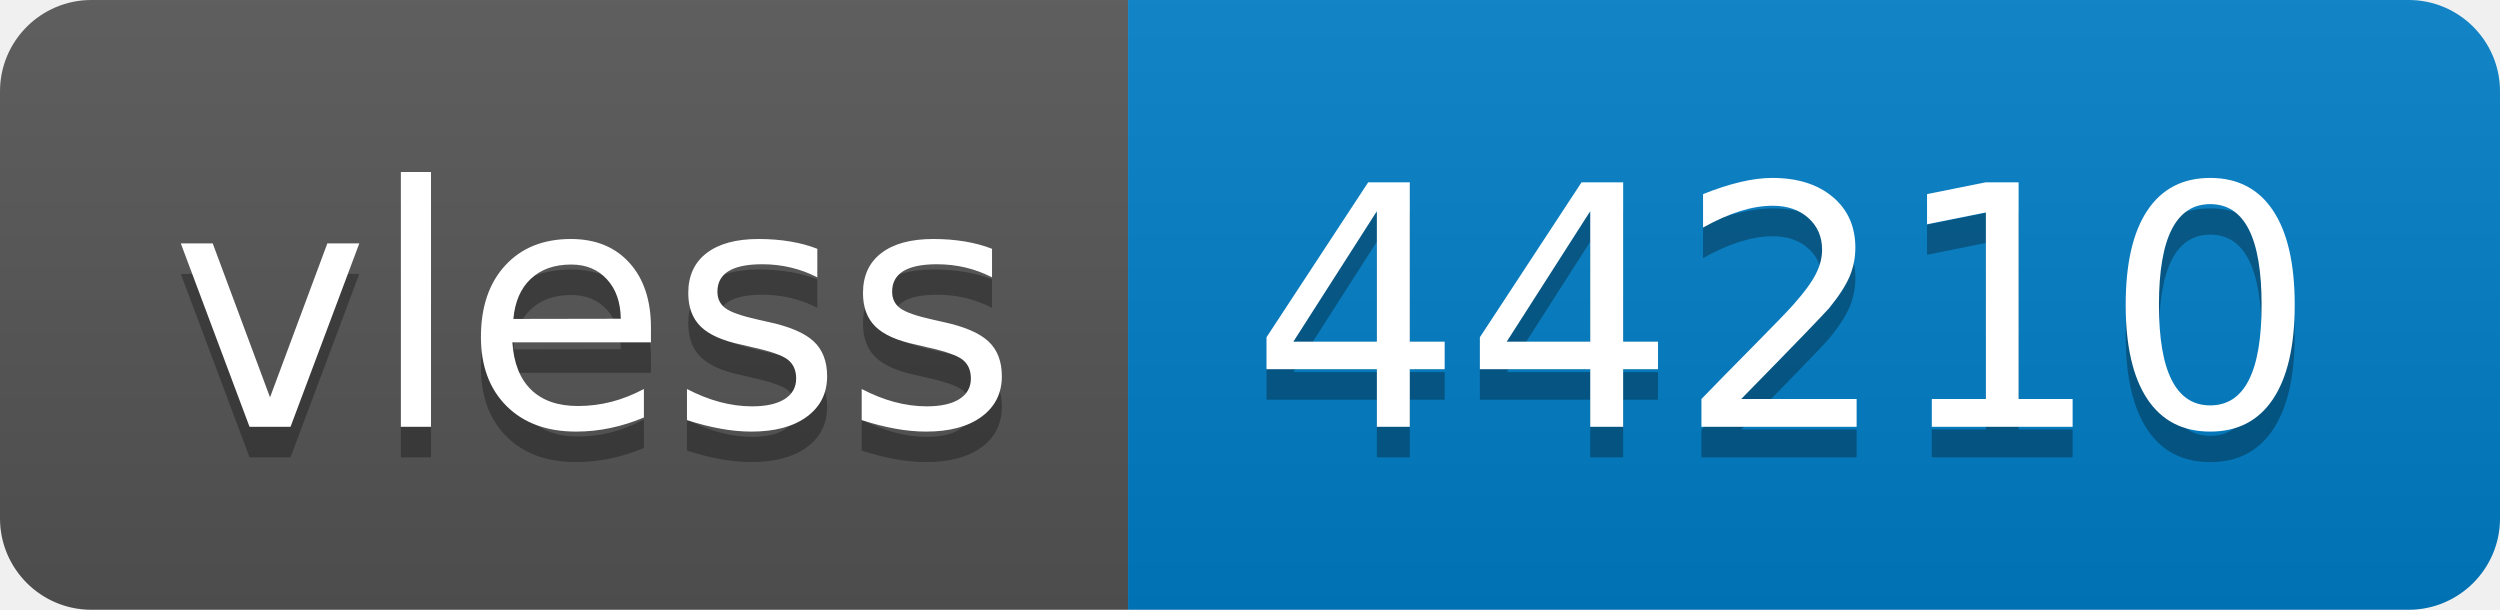
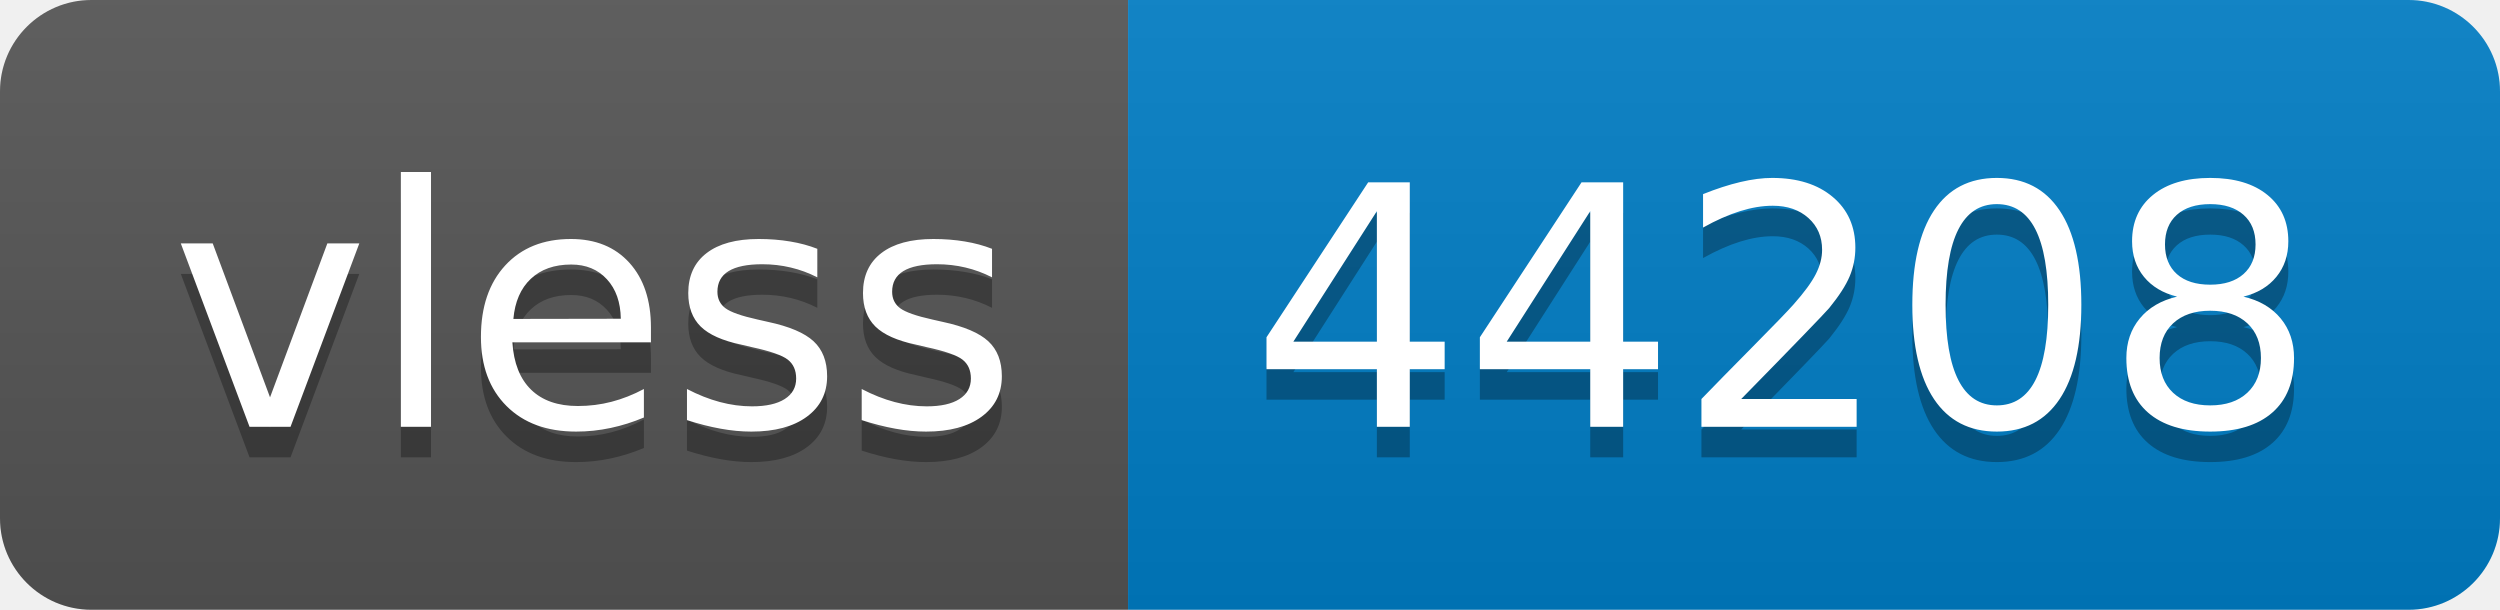
- <svg xmlns="http://www.w3.org/2000/svg" width="82" height="20" role="img" aria-label="vless: 44210">
+ <svg xmlns="http://www.w3.org/2000/svg" width="82" height="20" role="img" aria-label="vless: 44208">
  <linearGradient id="s" x2="0" y2="100%">
    <stop offset="0" stop-color="#bbb" stop-opacity=".1" />
    <stop offset="1" stop-opacity=".1" />
  </linearGradient>
  <clipPath id="r">
    <rect width="82" height="20" rx="3" fill="#fff" />
  </clipPath>
  <g clip-path="url(#r)">
    <rect width="37" height="20" fill="#555" />
    <rect x="37" width="45" height="20" fill="#007ec6" />
    <rect width="82" height="20" fill="url(#s)" />
  </g>
  <g fill="#fff" text-anchor="middle" font-family="Verdana,Geneva,DejaVu Sans,sans-serif" text-rendering="geometricPrecision" font-size="110">
    <text aria-hidden="true" x="195" y="150" fill="#010101" fill-opacity=".3" transform="scale(.1)" textLength="270">vless</text>
    <text x="195" y="140" transform="scale(.1)" fill="#fff" textLength="270">vless</text>
-     <text aria-hidden="true" x="585" y="150" fill="#010101" fill-opacity=".3" transform="scale(.1)" textLength="350">44210</text>
-     <text x="585" y="140" transform="scale(.1)" fill="#fff" textLength="350">44210</text>
+     <text aria-hidden="true" x="585" y="150" fill="#010101" fill-opacity=".3" transform="scale(.1)" textLength="350">44208</text>
+     <text x="585" y="140" transform="scale(.1)" fill="#fff" textLength="350">44208</text>
  </g>
</svg>
